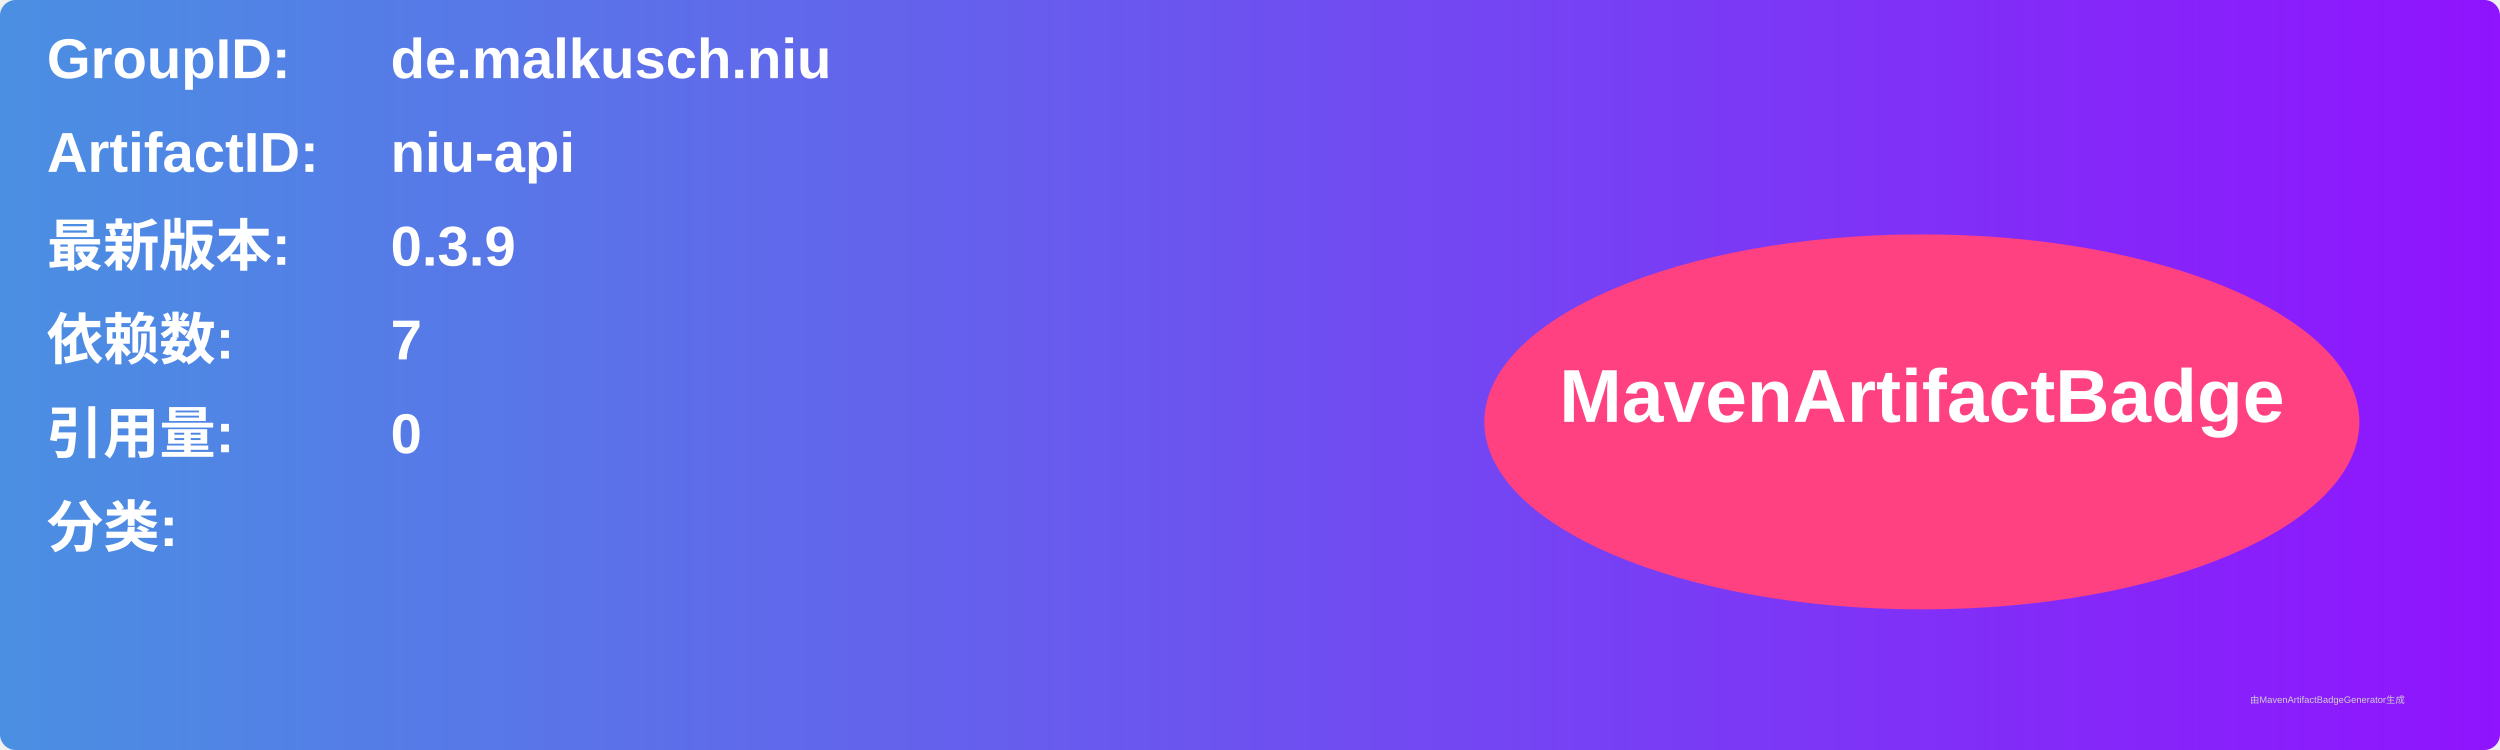
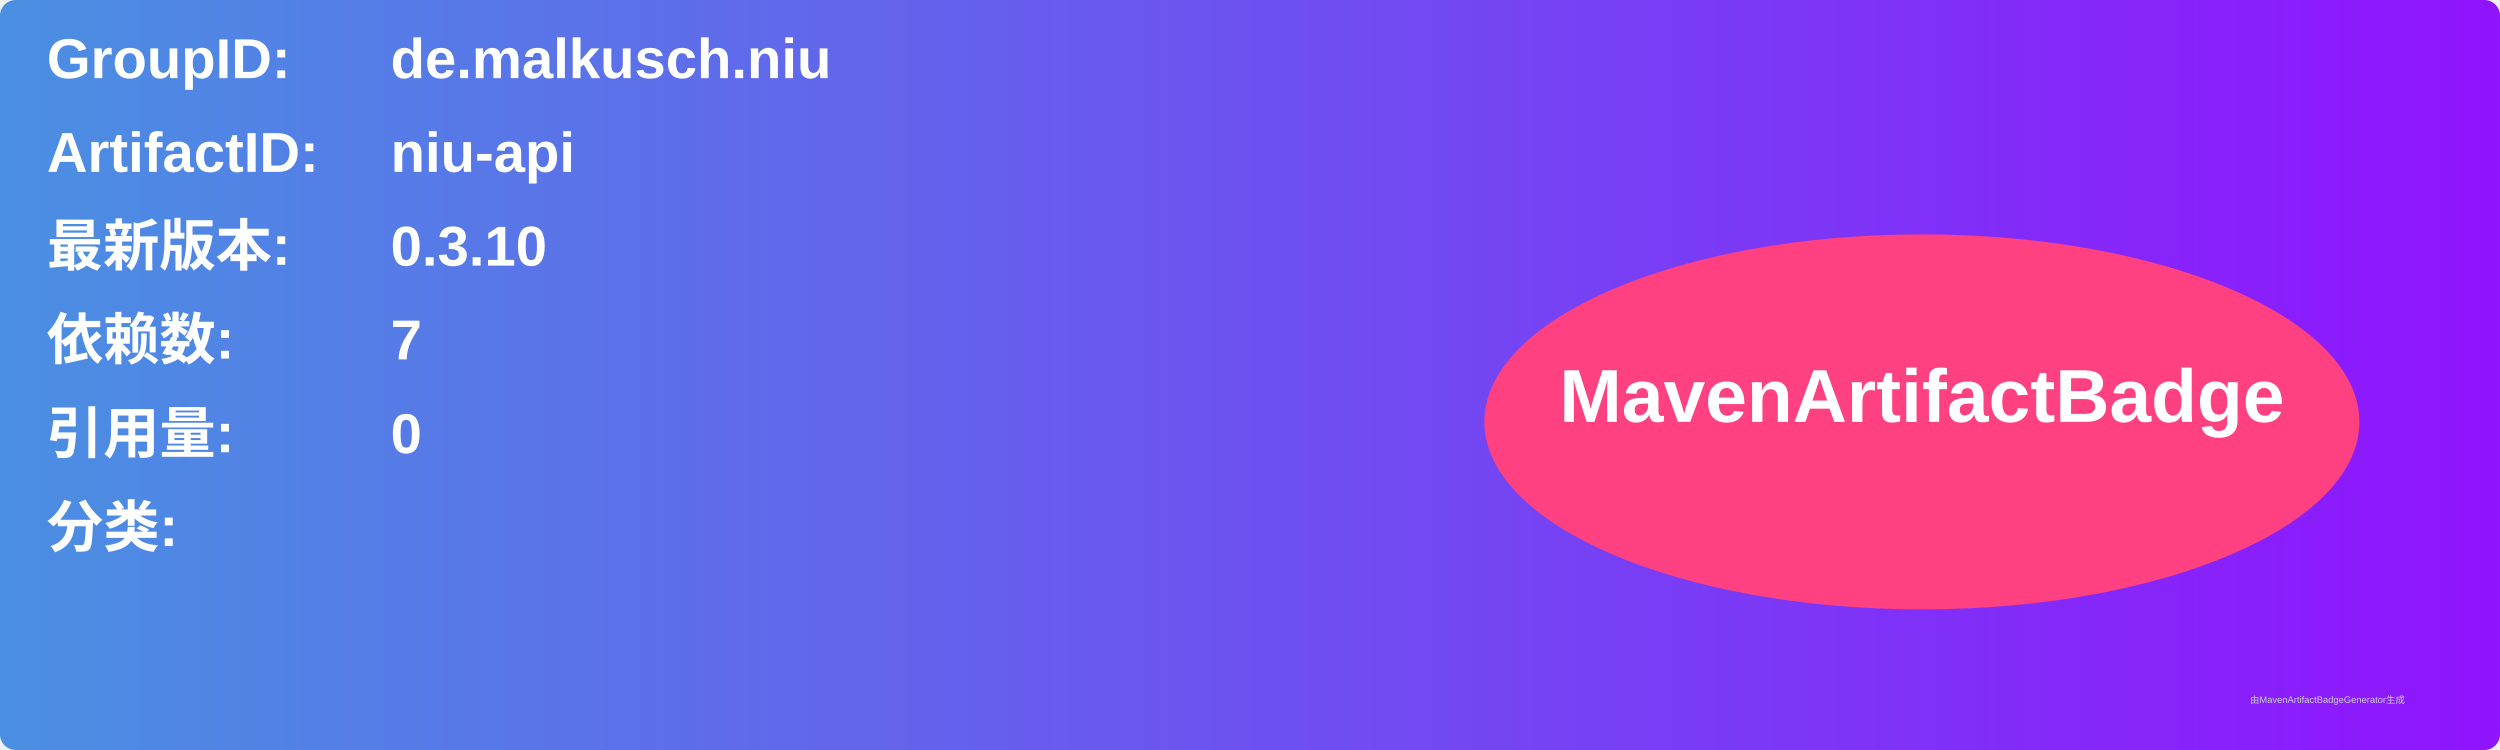
<svg xmlns="http://www.w3.org/2000/svg" width="800" height="240" viewBox="0 0 800 240">
  <linearGradient id="grad" x1="0%" y1="0%" x2="100%" y2="0%">
    <stop offset="0%" stop-color="#4a90e2" />
    <stop offset="100%" stop-color="#9013fe" />
  </linearGradient>
  <rect width="100%" height="100%" rx="5" ry="5" fill="url(#grad)" />
  <g transform="translate(15, 15)">
    <text x="0" y="10" font-family="Arial" font-size="18" fill="white" font-weight="bold" width="260">GroupID:</text>
    <text x="110" y="10" font-family="Arial" font-size="18" fill="white" font-weight="bold" width="460">de.malkusch.niu</text>
    <text x="0" y="40" font-family="Arial" font-size="18" fill="white" font-weight="bold" width="260">ArtifactID:</text>
    <text x="110" y="40" font-family="Arial" font-size="18" fill="white" font-weight="bold" width="460">niu-api</text>
    <text x="0" y="70" font-family="Arial" font-size="18" fill="white" font-weight="bold">最新版本:</text>
    <text x="110" y="70" font-family="Arial" font-size="18" fill="white" font-weight="bold">
-       <tspan font-weight="bold">0.3.9</tspan>
+       <tspan font-weight="bold">0.3.10</tspan>
    </text>
    <text x="0" y="100" font-family="Arial" font-size="18" fill="white" font-weight="bold">依赖数: </text>
    <text x="110" y="100" font-family="Arial" font-size="18" fill="white">
      <tspan font-weight="bold">7</tspan>
    </text>
    <text x="0" y="130" font-family="Arial" font-size="18" fill="white" font-weight="bold">引用量: </text>
    <text x="110" y="130" font-family="Arial" font-size="18" fill="white">
      <tspan font-weight="bold">0</tspan>
    </text>
    <text x="0" y="160" font-family="Arial" font-size="18" fill="white" font-weight="bold">分类:</text>
    <text x="10" y="190" font-family="Arial" font-size="10" fill="white">
      <tspan font-weight="bold" />
    </text>
    <ellipse cx="600" cy="120" rx="140" ry="60" fill="#ff4081" />
    <text x="600" y="120" text-anchor="middle" font-family="Arial" font-size="24" fill="white" font-weight="bold">MavenArtifactBadge</text>
  </g>
  <text x="720" y="225" font-family="Arial" font-size="3" fill="#d0d0d0">由MavenArtifactBadgeGenerator生成</text>
</svg>
